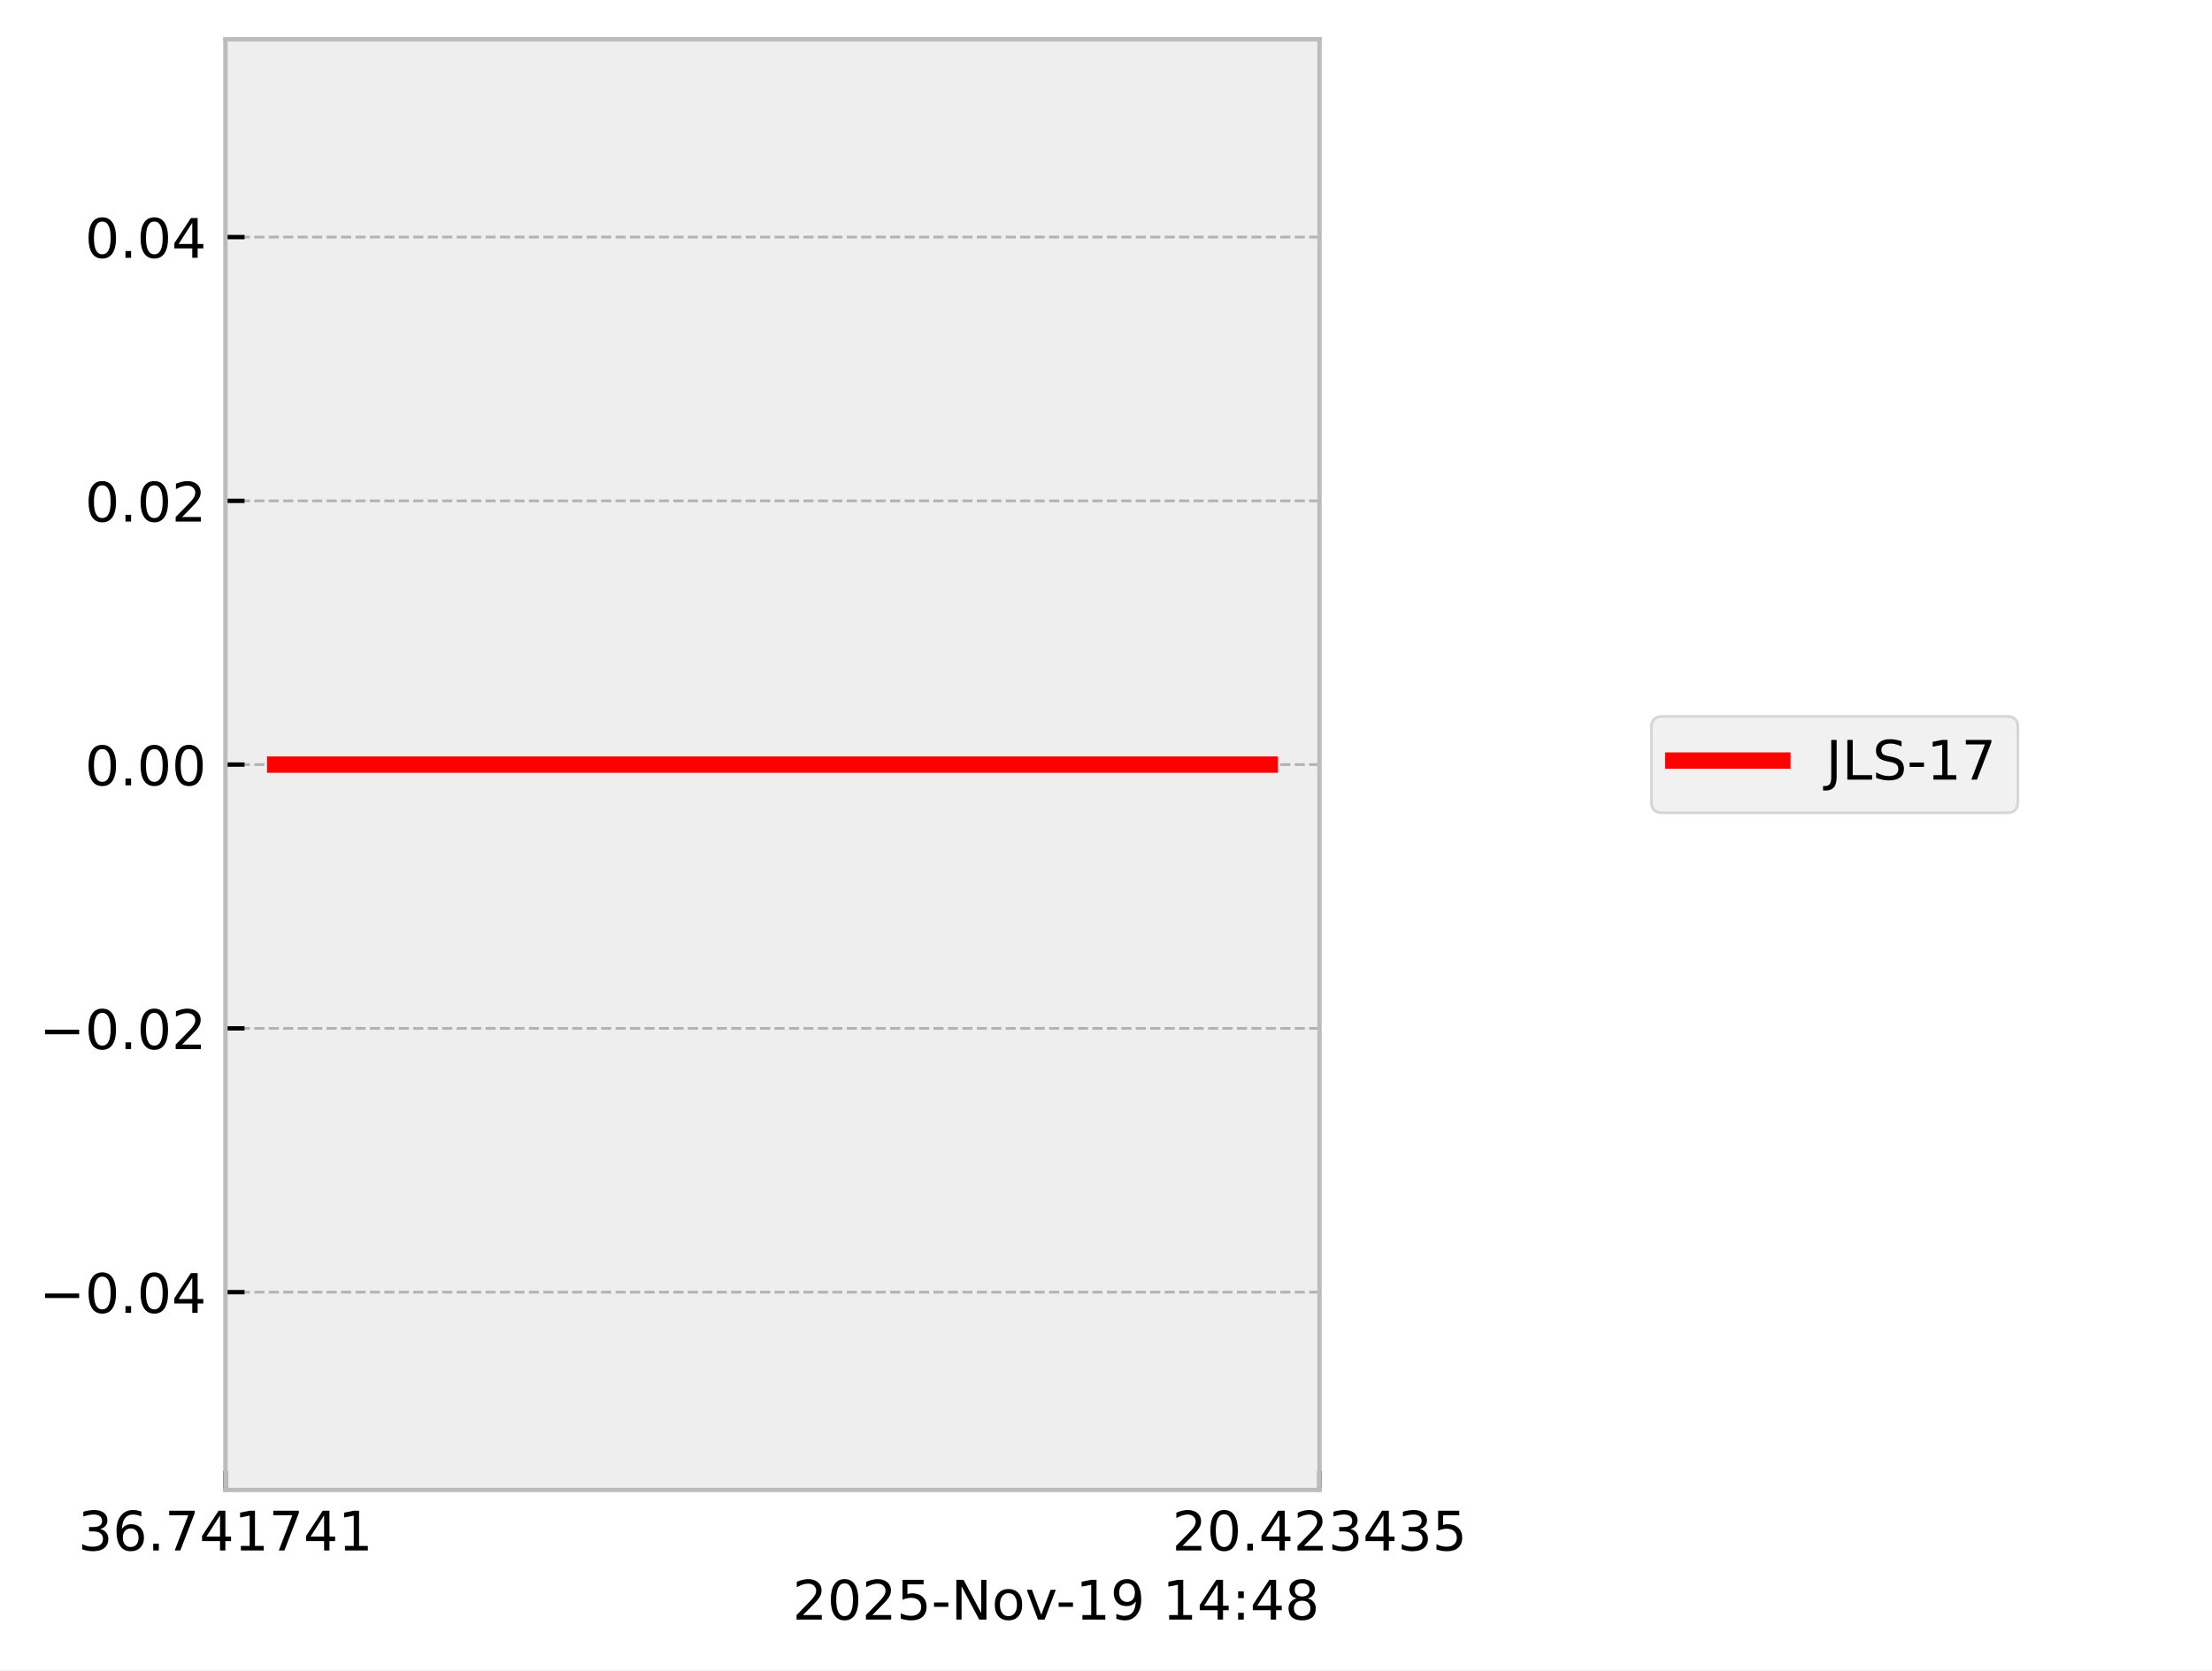
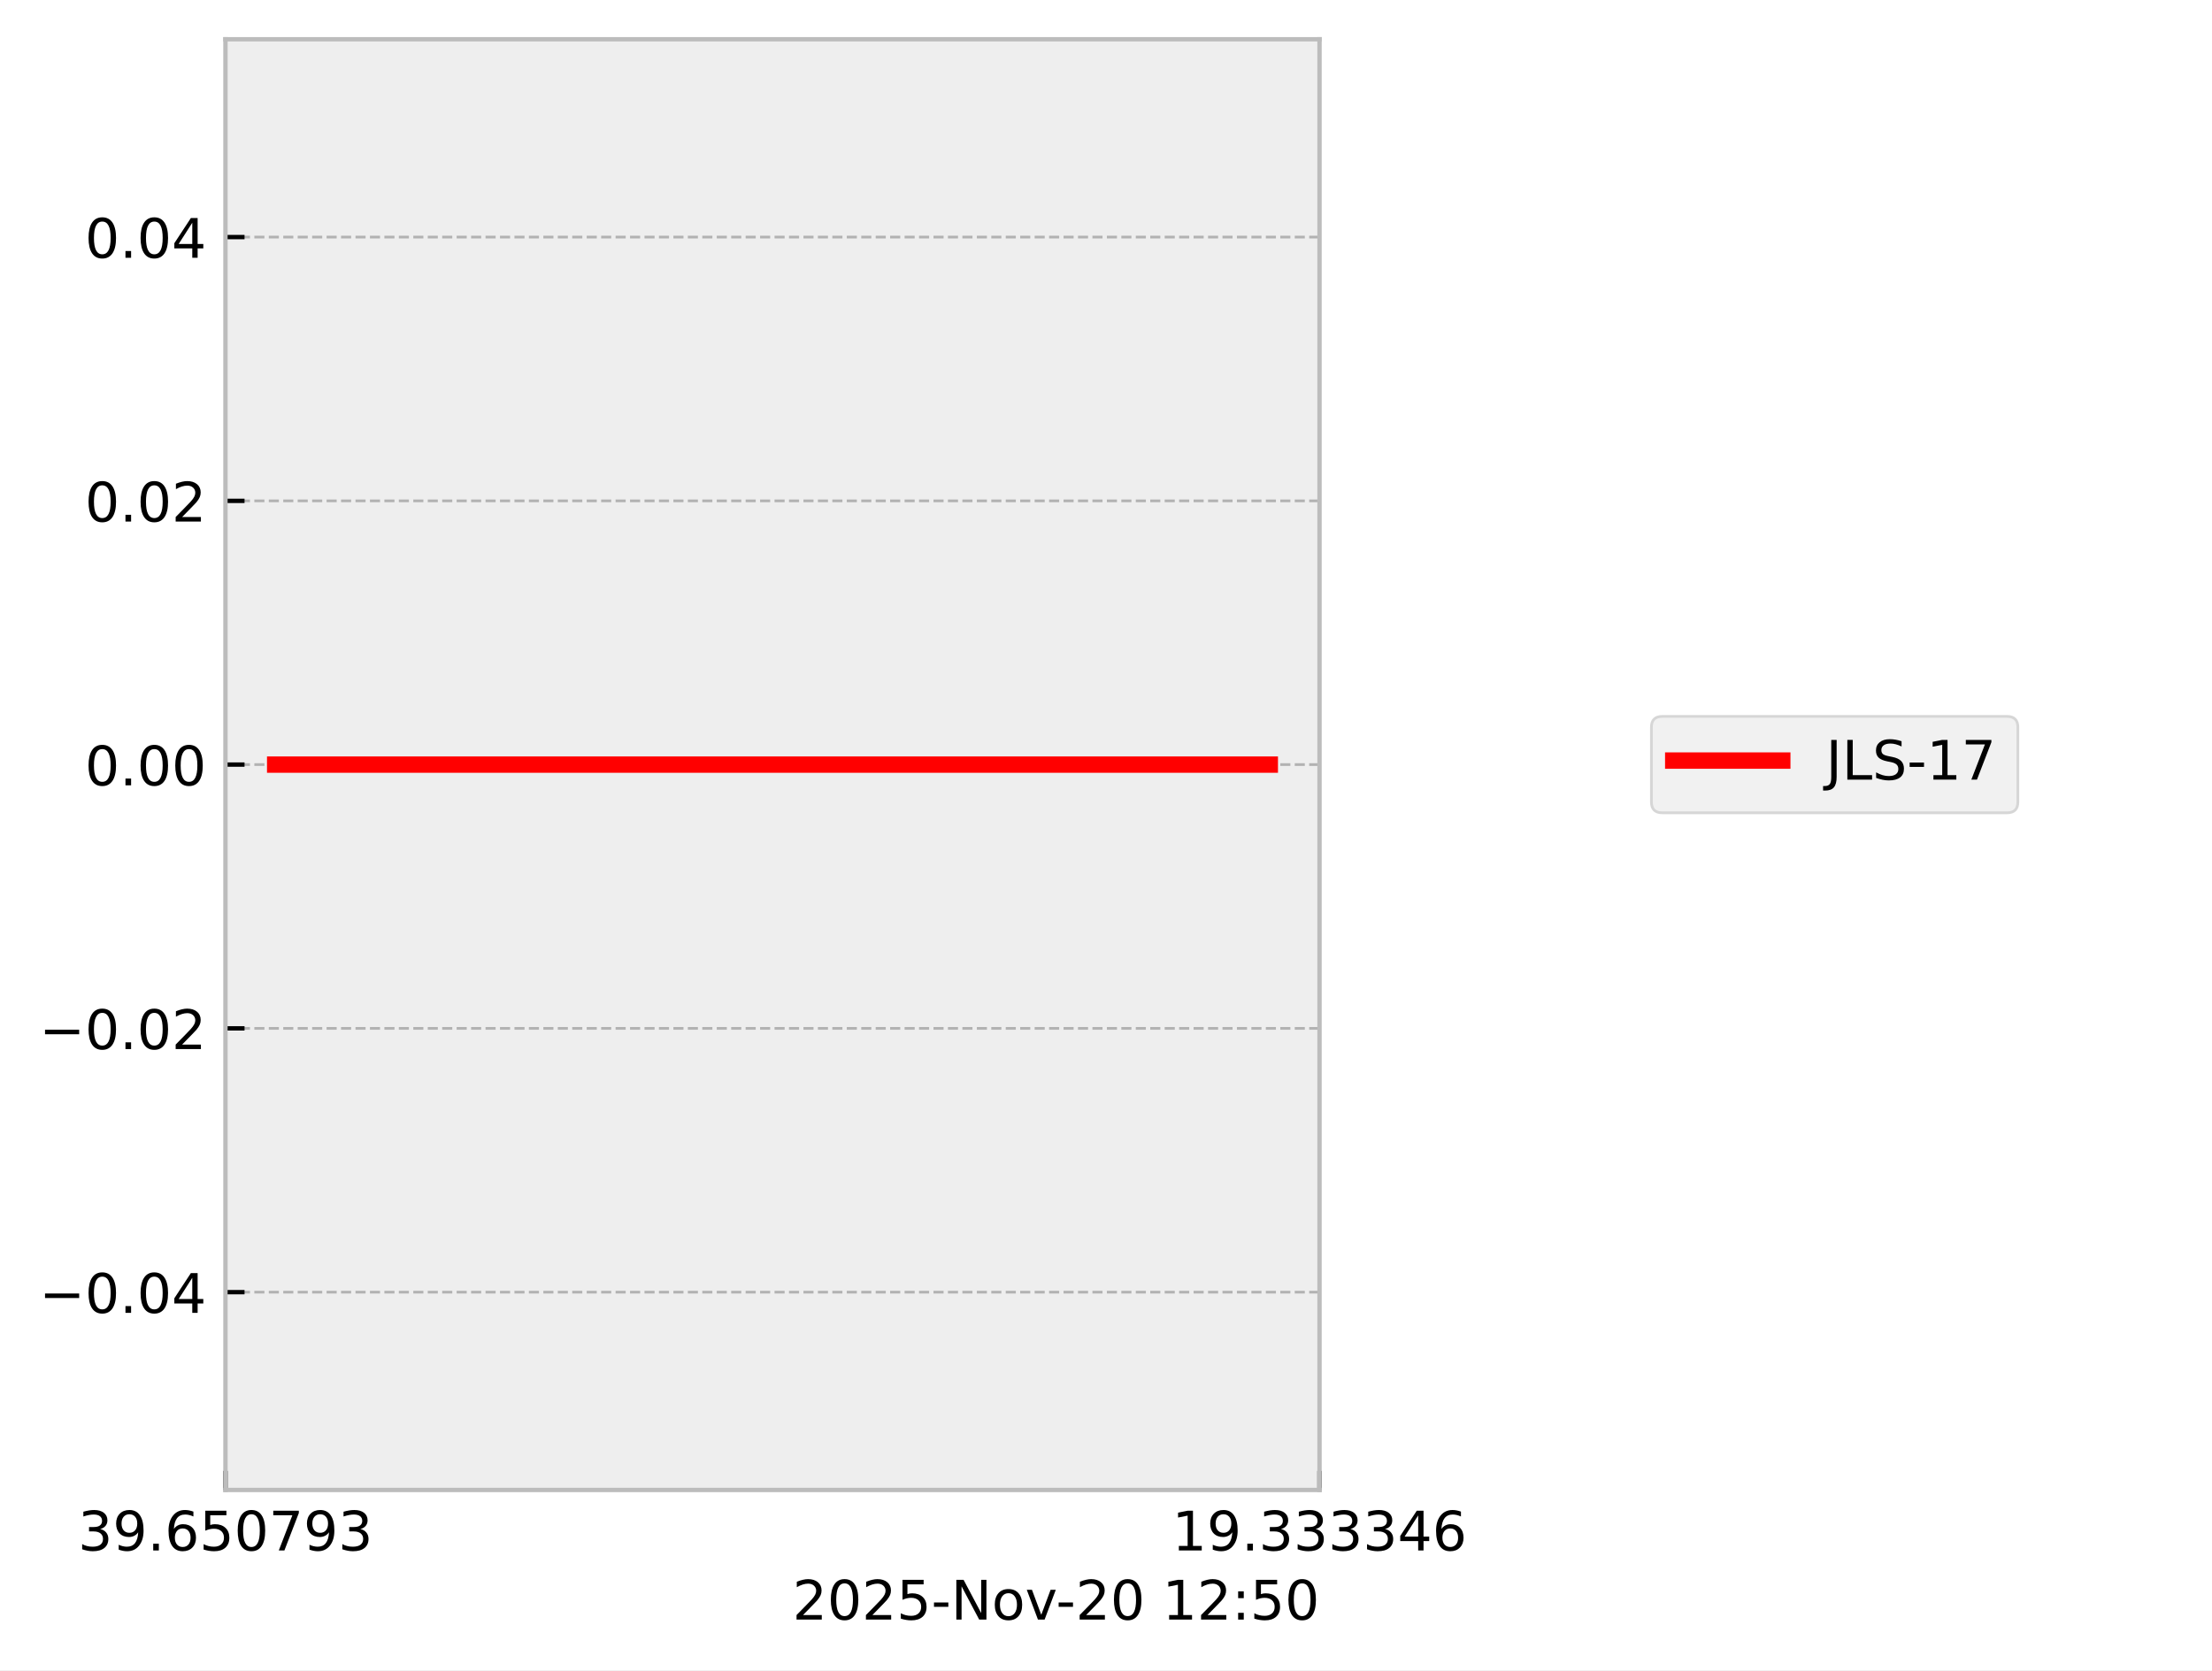
<svg xmlns="http://www.w3.org/2000/svg" xmlns:xlink="http://www.w3.org/1999/xlink" width="405.665pt" height="306.368pt" viewBox="0 0 405.665 306.368" version="1.1">
  <defs>
    <style type="text/css">*{stroke-linejoin: round; stroke-linecap: butt}</style>
  </defs>
  <g id="figure_1">
    <g id="patch_1">
      <path d="M 0 306.368  L 405.665 306.368  L 405.665 0  L 0 0  z " style="fill: #ffffff" />
    </g>
    <g id="axes_1">
      <g id="patch_2">
        <path d="M 41.345 273.312  L 241.991 273.312  L 241.991 7.2  L 41.345 7.2  z " style="fill: #eeeeee" />
      </g>
      <g id="matplotlib.axis_1">
        <g id="xtick_1">
          <g id="line2d_1">
-             <path d="M 41.345 273.312  L 41.345 7.2  " clip-path="url(#pbab2c6ac5e)" style="fill: none; stroke-dasharray: 1.85,0.8; stroke-dashoffset: 0; stroke: #b2b2b2; stroke-width: 0.5" />
+             <path d="M 41.345 273.312  L 41.345 7.2  " clip-path="url(#p502fef4314)" style="fill: none; stroke-dasharray: 1.85,0.8; stroke-dashoffset: 0; stroke: #b2b2b2; stroke-width: 0.5" />
          </g>
          <g id="line2d_2">
            <defs>
-               <path id="m9618a2b476" d="M 0 0  L 0 -3.5  " style="stroke: #000000; stroke-width: 0.8" />
-             </defs>
-             <g>
-               <use xlink:href="#m9618a2b476" x="41.345" y="273.312" style="stroke: #000000; stroke-width: 0.8" />
+               <path id="mf3c8dccf53" d="M 0 0  L 0 -3.5  " style="stroke: #000000; stroke-width: 0.8" />
+             </defs>
+             <g>
+               <use xlink:href="#mf3c8dccf53" x="41.345" y="273.312" style="stroke: #000000; stroke-width: 0.8" />
            </g>
          </g>
          <g id="text_1">
            <g transform="translate(14.30625 284.4104) scale(0.1 -0.1)">
              <defs>
                <path id="DejaVuSans-33" d="M 2597 2516  Q 3050 2419 3304 2112  Q 3559 1806 3559 1356  Q 3559 666 3084 287  Q 2609 -91 1734 -91  Q 1441 -91 1130 -33  Q 819 25 488 141  L 488 750  Q 750 597 1062 519  Q 1375 441 1716 441  Q 2309 441 2620 675  Q 2931 909 2931 1356  Q 2931 1769 2642 2001  Q 2353 2234 1838 2234  L 1294 2234  L 1294 2753  L 1863 2753  Q 2328 2753 2575 2939  Q 2822 3125 2822 3475  Q 2822 3834 2567 4026  Q 2313 4219 1838 4219  Q 1578 4219 1281 4162  Q 984 4106 628 3988  L 628 4550  Q 988 4650 1302 4700  Q 1616 4750 1894 4750  Q 2613 4750 3031 4423  Q 3450 4097 3450 3541  Q 3450 3153 3228 2886  Q 3006 2619 2597 2516  z " transform="scale(0.015625)" />
+                 <path id="DejaVuSans-39" d="M 703 97  L 703 672  Q 941 559 1184 500  Q 1428 441 1663 441  Q 2288 441 2617 861  Q 2947 1281 2994 2138  Q 2813 1869 2534 1725  Q 2256 1581 1919 1581  Q 1219 1581 811 2004  Q 403 2428 403 3163  Q 403 3881 828 4315  Q 1253 4750 1959 4750  Q 2769 4750 3195 4129  Q 3622 3509 3622 2328  Q 3622 1225 3098 567  Q 2575 -91 1691 -91  Q 1453 -91 1209 -44  Q 966 3 703 97  z M 1959 2075  Q 2384 2075 2632 2365  Q 2881 2656 2881 3163  Q 2881 3666 2632 3958  Q 2384 4250 1959 4250  Q 1534 4250 1286 3958  Q 1038 3666 1038 3163  Q 1038 2656 1286 2365  Q 1534 2075 1959 2075  z " transform="scale(0.015625)" />
+                 <path id="DejaVuSans-2e" d="M 684 794  L 1344 794  L 1344 0  L 684 0  L 684 794  z " transform="scale(0.015625)" />
                <path id="DejaVuSans-36" d="M 2113 2584  Q 1688 2584 1439 2293  Q 1191 2003 1191 1497  Q 1191 994 1439 701  Q 1688 409 2113 409  Q 2538 409 2786 701  Q 3034 994 3034 1497  Q 3034 2003 2786 2293  Q 2538 2584 2113 2584  z M 3366 4563  L 3366 3988  Q 3128 4100 2886 4159  Q 2644 4219 2406 4219  Q 1781 4219 1451 3797  Q 1122 3375 1075 2522  Q 1259 2794 1537 2939  Q 1816 3084 2150 3084  Q 2853 3084 3261 2657  Q 3669 2231 3669 1497  Q 3669 778 3244 343  Q 2819 -91 2113 -91  Q 1303 -91 875 529  Q 447 1150 447 2328  Q 447 3434 972 4092  Q 1497 4750 2381 4750  Q 2619 4750 2861 4703  Q 3103 4656 3366 4563  z " transform="scale(0.015625)" />
-                 <path id="DejaVuSans-2e" d="M 684 794  L 1344 794  L 1344 0  L 684 0  L 684 794  z " transform="scale(0.015625)" />
+                 <path id="DejaVuSans-35" d="M 691 4666  L 3169 4666  L 3169 4134  L 1269 4134  L 1269 2991  Q 1406 3038 1543 3061  Q 1681 3084 1819 3084  Q 2600 3084 3056 2656  Q 3513 2228 3513 1497  Q 3513 744 3044 326  Q 2575 -91 1722 -91  Q 1428 -91 1123 -41  Q 819 9 494 109  L 494 744  Q 775 591 1075 516  Q 1375 441 1709 441  Q 2250 441 2565 725  Q 2881 1009 2881 1497  Q 2881 1984 2565 2268  Q 2250 2553 1709 2553  Q 1456 2553 1204 2497  Q 953 2441 691 2322  L 691 4666  z " transform="scale(0.015625)" />
+                 <path id="DejaVuSans-30" d="M 2034 4250  Q 1547 4250 1301 3770  Q 1056 3291 1056 2328  Q 1056 1369 1301 889  Q 1547 409 2034 409  Q 2525 409 2770 889  Q 3016 1369 3016 2328  Q 3016 3291 2770 3770  Q 2525 4250 2034 4250  z M 2034 4750  Q 2819 4750 3233 4129  Q 3647 3509 3647 2328  Q 3647 1150 3233 529  Q 2819 -91 2034 -91  Q 1250 -91 836 529  Q 422 1150 422 2328  Q 422 3509 836 4129  Q 1250 4750 2034 4750  z " transform="scale(0.015625)" />
                <path id="DejaVuSans-37" d="M 525 4666  L 3525 4666  L 3525 4397  L 1831 0  L 1172 0  L 2766 4134  L 525 4134  L 525 4666  z " transform="scale(0.015625)" />
-                 <path id="DejaVuSans-34" d="M 2419 4116  L 825 1625  L 2419 1625  L 2419 4116  z M 2253 4666  L 3047 4666  L 3047 1625  L 3713 1625  L 3713 1100  L 3047 1100  L 3047 0  L 2419 0  L 2419 1100  L 313 1100  L 313 1709  L 2253 4666  z " transform="scale(0.015625)" />
-                 <path id="DejaVuSans-31" d="M 794 531  L 1825 531  L 1825 4091  L 703 3866  L 703 4441  L 1819 4666  L 2450 4666  L 2450 531  L 3481 531  L 3481 0  L 794 0  L 794 531  z " transform="scale(0.015625)" />
              </defs>
              <use xlink:href="#DejaVuSans-33" />
-               <use xlink:href="#DejaVuSans-36" transform="translate(63.62305 0)" />
+               <use xlink:href="#DejaVuSans-39" transform="translate(63.62305 0)" />
              <use xlink:href="#DejaVuSans-2e" transform="translate(127.2461 0)" />
-               <use xlink:href="#DejaVuSans-37" transform="translate(159.0332 0)" />
-               <use xlink:href="#DejaVuSans-34" transform="translate(222.6562 0)" />
-               <use xlink:href="#DejaVuSans-31" transform="translate(286.2793 0)" />
+               <use xlink:href="#DejaVuSans-36" transform="translate(159.0332 0)" />
+               <use xlink:href="#DejaVuSans-35" transform="translate(222.6562 0)" />
+               <use xlink:href="#DejaVuSans-30" transform="translate(286.2793 0)" />
              <use xlink:href="#DejaVuSans-37" transform="translate(349.9023 0)" />
-               <use xlink:href="#DejaVuSans-34" transform="translate(413.5254 0)" />
-               <use xlink:href="#DejaVuSans-31" transform="translate(477.1484 0)" />
+               <use xlink:href="#DejaVuSans-39" transform="translate(413.5254 0)" />
+               <use xlink:href="#DejaVuSans-33" transform="translate(477.1484 0)" />
            </g>
          </g>
        </g>
        <g id="xtick_2">
          <g id="line2d_3">
-             <path d="M 241.991 273.312  L 241.991 7.2  " clip-path="url(#pbab2c6ac5e)" style="fill: none; stroke-dasharray: 1.85,0.8; stroke-dashoffset: 0; stroke: #b2b2b2; stroke-width: 0.5" />
+             <path d="M 241.991 273.312  L 241.991 7.2  " clip-path="url(#p502fef4314)" style="fill: none; stroke-dasharray: 1.85,0.8; stroke-dashoffset: 0; stroke: #b2b2b2; stroke-width: 0.5" />
          </g>
          <g id="line2d_4">
            <g>
-               <use xlink:href="#m9618a2b476" x="241.991" y="273.312" style="stroke: #000000; stroke-width: 0.8" />
+               <use xlink:href="#mf3c8dccf53" x="241.991" y="273.312" style="stroke: #000000; stroke-width: 0.8" />
            </g>
          </g>
          <g id="text_2">
            <g transform="translate(214.9522 284.4104) scale(0.1 -0.1)">
              <defs>
-                 <path id="DejaVuSans-32" d="M 1228 531  L 3431 531  L 3431 0  L 469 0  L 469 531  Q 828 903 1448 1529  Q 2069 2156 2228 2338  Q 2531 2678 2651 2914  Q 2772 3150 2772 3378  Q 2772 3750 2511 3984  Q 2250 4219 1831 4219  Q 1534 4219 1204 4116  Q 875 4013 500 3803  L 500 4441  Q 881 4594 1212 4672  Q 1544 4750 1819 4750  Q 2544 4750 2975 4387  Q 3406 4025 3406 3419  Q 3406 3131 3298 2873  Q 3191 2616 2906 2266  Q 2828 2175 2409 1742  Q 1991 1309 1228 531  z " transform="scale(0.015625)" />
-                 <path id="DejaVuSans-30" d="M 2034 4250  Q 1547 4250 1301 3770  Q 1056 3291 1056 2328  Q 1056 1369 1301 889  Q 1547 409 2034 409  Q 2525 409 2770 889  Q 3016 1369 3016 2328  Q 3016 3291 2770 3770  Q 2525 4250 2034 4250  z M 2034 4750  Q 2819 4750 3233 4129  Q 3647 3509 3647 2328  Q 3647 1150 3233 529  Q 2819 -91 2034 -91  Q 1250 -91 836 529  Q 422 1150 422 2328  Q 422 3509 836 4129  Q 1250 4750 2034 4750  z " transform="scale(0.015625)" />
-                 <path id="DejaVuSans-35" d="M 691 4666  L 3169 4666  L 3169 4134  L 1269 4134  L 1269 2991  Q 1406 3038 1543 3061  Q 1681 3084 1819 3084  Q 2600 3084 3056 2656  Q 3513 2228 3513 1497  Q 3513 744 3044 326  Q 2575 -91 1722 -91  Q 1428 -91 1123 -41  Q 819 9 494 109  L 494 744  Q 775 591 1075 516  Q 1375 441 1709 441  Q 2250 441 2565 725  Q 2881 1009 2881 1497  Q 2881 1984 2565 2268  Q 2250 2553 1709 2553  Q 1456 2553 1204 2497  Q 953 2441 691 2322  L 691 4666  z " transform="scale(0.015625)" />
+                 <path id="DejaVuSans-31" d="M 794 531  L 1825 531  L 1825 4091  L 703 3866  L 703 4441  L 1819 4666  L 2450 4666  L 2450 531  L 3481 531  L 3481 0  L 794 0  L 794 531  z " transform="scale(0.015625)" />
+                 <path id="DejaVuSans-34" d="M 2419 4116  L 825 1625  L 2419 1625  L 2419 4116  z M 2253 4666  L 3047 4666  L 3047 1625  L 3713 1625  L 3713 1100  L 3047 1100  L 3047 0  L 2419 0  L 2419 1100  L 313 1100  L 313 1709  L 2253 4666  z " transform="scale(0.015625)" />
              </defs>
-               <use xlink:href="#DejaVuSans-32" />
-               <use xlink:href="#DejaVuSans-30" transform="translate(63.62305 0)" />
+               <use xlink:href="#DejaVuSans-31" />
+               <use xlink:href="#DejaVuSans-39" transform="translate(63.62305 0)" />
              <use xlink:href="#DejaVuSans-2e" transform="translate(127.2461 0)" />
-               <use xlink:href="#DejaVuSans-34" transform="translate(159.0332 0)" />
-               <use xlink:href="#DejaVuSans-32" transform="translate(222.6562 0)" />
+               <use xlink:href="#DejaVuSans-33" transform="translate(159.0332 0)" />
+               <use xlink:href="#DejaVuSans-33" transform="translate(222.6562 0)" />
              <use xlink:href="#DejaVuSans-33" transform="translate(286.2793 0)" />
-               <use xlink:href="#DejaVuSans-34" transform="translate(349.9023 0)" />
-               <use xlink:href="#DejaVuSans-33" transform="translate(413.5254 0)" />
-               <use xlink:href="#DejaVuSans-35" transform="translate(477.1484 0)" />
+               <use xlink:href="#DejaVuSans-33" transform="translate(349.9023 0)" />
+               <use xlink:href="#DejaVuSans-34" transform="translate(413.5254 0)" />
+               <use xlink:href="#DejaVuSans-36" transform="translate(477.1484 0)" />
            </g>
          </g>
        </g>
        <g id="text_3">
          <g transform="translate(145.3475 297.0886) scale(0.1 -0.1)">
            <defs>
+               <path id="DejaVuSans-32" d="M 1228 531  L 3431 531  L 3431 0  L 469 0  L 469 531  Q 828 903 1448 1529  Q 2069 2156 2228 2338  Q 2531 2678 2651 2914  Q 2772 3150 2772 3378  Q 2772 3750 2511 3984  Q 2250 4219 1831 4219  Q 1534 4219 1204 4116  Q 875 4013 500 3803  L 500 4441  Q 881 4594 1212 4672  Q 1544 4750 1819 4750  Q 2544 4750 2975 4387  Q 3406 4025 3406 3419  Q 3406 3131 3298 2873  Q 3191 2616 2906 2266  Q 2828 2175 2409 1742  Q 1991 1309 1228 531  z " transform="scale(0.015625)" />
              <path id="DejaVuSans-2d" d="M 313 2009  L 1997 2009  L 1997 1497  L 313 1497  L 313 2009  z " transform="scale(0.015625)" />
              <path id="DejaVuSans-4e" d="M 628 4666  L 1478 4666  L 3547 763  L 3547 4666  L 4159 4666  L 4159 0  L 3309 0  L 1241 3903  L 1241 0  L 628 0  L 628 4666  z " transform="scale(0.015625)" />
              <path id="DejaVuSans-6f" d="M 1959 3097  Q 1497 3097 1228 2736  Q 959 2375 959 1747  Q 959 1119 1226 758  Q 1494 397 1959 397  Q 2419 397 2687 759  Q 2956 1122 2956 1747  Q 2956 2369 2687 2733  Q 2419 3097 1959 3097  z M 1959 3584  Q 2709 3584 3137 3096  Q 3566 2609 3566 1747  Q 3566 888 3137 398  Q 2709 -91 1959 -91  Q 1206 -91 779 398  Q 353 888 353 1747  Q 353 2609 779 3096  Q 1206 3584 1959 3584  z " transform="scale(0.015625)" />
              <path id="DejaVuSans-76" d="M 191 3500  L 800 3500  L 1894 563  L 2988 3500  L 3597 3500  L 2284 0  L 1503 0  L 191 3500  z " transform="scale(0.015625)" />
-               <path id="DejaVuSans-39" d="M 703 97  L 703 672  Q 941 559 1184 500  Q 1428 441 1663 441  Q 2288 441 2617 861  Q 2947 1281 2994 2138  Q 2813 1869 2534 1725  Q 2256 1581 1919 1581  Q 1219 1581 811 2004  Q 403 2428 403 3163  Q 403 3881 828 4315  Q 1253 4750 1959 4750  Q 2769 4750 3195 4129  Q 3622 3509 3622 2328  Q 3622 1225 3098 567  Q 2575 -91 1691 -91  Q 1453 -91 1209 -44  Q 966 3 703 97  z M 1959 2075  Q 2384 2075 2632 2365  Q 2881 2656 2881 3163  Q 2881 3666 2632 3958  Q 2384 4250 1959 4250  Q 1534 4250 1286 3958  Q 1038 3666 1038 3163  Q 1038 2656 1286 2365  Q 1534 2075 1959 2075  z " transform="scale(0.015625)" />
              <path id="DejaVuSans-20" transform="scale(0.015625)" />
              <path id="DejaVuSans-3a" d="M 750 794  L 1409 794  L 1409 0  L 750 0  L 750 794  z M 750 3309  L 1409 3309  L 1409 2516  L 750 2516  L 750 3309  z " transform="scale(0.015625)" />
-               <path id="DejaVuSans-38" d="M 2034 2216  Q 1584 2216 1326 1975  Q 1069 1734 1069 1313  Q 1069 891 1326 650  Q 1584 409 2034 409  Q 2484 409 2743 651  Q 3003 894 3003 1313  Q 3003 1734 2745 1975  Q 2488 2216 2034 2216  z M 1403 2484  Q 997 2584 770 2862  Q 544 3141 544 3541  Q 544 4100 942 4425  Q 1341 4750 2034 4750  Q 2731 4750 3128 4425  Q 3525 4100 3525 3541  Q 3525 3141 3298 2862  Q 3072 2584 2669 2484  Q 3125 2378 3379 2068  Q 3634 1759 3634 1313  Q 3634 634 3220 271  Q 2806 -91 2034 -91  Q 1263 -91 848 271  Q 434 634 434 1313  Q 434 1759 690 2068  Q 947 2378 1403 2484  z M 1172 3481  Q 1172 3119 1398 2916  Q 1625 2713 2034 2713  Q 2441 2713 2670 2916  Q 2900 3119 2900 3481  Q 2900 3844 2670 4047  Q 2441 4250 2034 4250  Q 1625 4250 1398 4047  Q 1172 3844 1172 3481  z " transform="scale(0.015625)" />
            </defs>
            <use xlink:href="#DejaVuSans-32" />
            <use xlink:href="#DejaVuSans-30" transform="translate(63.62305 0)" />
            <use xlink:href="#DejaVuSans-32" transform="translate(127.2461 0)" />
            <use xlink:href="#DejaVuSans-35" transform="translate(190.8691 0)" />
            <use xlink:href="#DejaVuSans-2d" transform="translate(254.4922 0)" />
            <use xlink:href="#DejaVuSans-4e" transform="translate(290.5762 0)" />
            <use xlink:href="#DejaVuSans-6f" transform="translate(365.3809 0)" />
            <use xlink:href="#DejaVuSans-76" transform="translate(426.5625 0)" />
            <use xlink:href="#DejaVuSans-2d" transform="translate(483.1172 0)" />
-             <use xlink:href="#DejaVuSans-31" transform="translate(519.2012 0)" />
-             <use xlink:href="#DejaVuSans-39" transform="translate(582.8242 0)" />
+             <use xlink:href="#DejaVuSans-32" transform="translate(519.2012 0)" />
+             <use xlink:href="#DejaVuSans-30" transform="translate(582.8242 0)" />
            <use xlink:href="#DejaVuSans-20" transform="translate(646.4473 0)" />
            <use xlink:href="#DejaVuSans-31" transform="translate(678.2344 0)" />
-             <use xlink:href="#DejaVuSans-34" transform="translate(741.8574 0)" />
+             <use xlink:href="#DejaVuSans-32" transform="translate(741.8574 0)" />
            <use xlink:href="#DejaVuSans-3a" transform="translate(805.4805 0)" />
-             <use xlink:href="#DejaVuSans-34" transform="translate(839.1719 0)" />
-             <use xlink:href="#DejaVuSans-38" transform="translate(902.7949 0)" />
+             <use xlink:href="#DejaVuSans-35" transform="translate(839.1719 0)" />
+             <use xlink:href="#DejaVuSans-30" transform="translate(902.7949 0)" />
          </g>
        </g>
      </g>
      <g id="matplotlib.axis_2">
        <g id="ytick_1">
          <g id="line2d_5">
-             <path d="M 41.345 237.024  L 241.991 237.024  " clip-path="url(#pbab2c6ac5e)" style="fill: none; stroke-dasharray: 1.85,0.8; stroke-dashoffset: 0; stroke: #b2b2b2; stroke-width: 0.5" />
+             <path d="M 41.345 237.024  L 241.991 237.024  " clip-path="url(#p502fef4314)" style="fill: none; stroke-dasharray: 1.85,0.8; stroke-dashoffset: 0; stroke: #b2b2b2; stroke-width: 0.5" />
          </g>
          <g id="line2d_6">
            <defs>
-               <path id="m9bd5e3f66f" d="M 0 0  L 3.5 0  " style="stroke: #000000; stroke-width: 0.8" />
-             </defs>
-             <g>
-               <use xlink:href="#m9bd5e3f66f" x="41.345" y="237.024" style="stroke: #000000; stroke-width: 0.8" />
+               <path id="m50cb12d2fa" d="M 0 0  L 3.5 0  " style="stroke: #000000; stroke-width: 0.8" />
+             </defs>
+             <g>
+               <use xlink:href="#m50cb12d2fa" x="41.345" y="237.024" style="stroke: #000000; stroke-width: 0.8" />
            </g>
          </g>
          <g id="text_4">
            <g transform="translate(7.2 240.8232) scale(0.1 -0.1)">
              <defs>
                <path id="DejaVuSans-2212" d="M 678 2272  L 4684 2272  L 4684 1741  L 678 1741  L 678 2272  z " transform="scale(0.015625)" />
              </defs>
              <use xlink:href="#DejaVuSans-2212" />
              <use xlink:href="#DejaVuSans-30" transform="translate(83.78906 0)" />
              <use xlink:href="#DejaVuSans-2e" transform="translate(147.4121 0)" />
              <use xlink:href="#DejaVuSans-30" transform="translate(179.1992 0)" />
              <use xlink:href="#DejaVuSans-34" transform="translate(242.8223 0)" />
            </g>
          </g>
        </g>
        <g id="ytick_2">
          <g id="line2d_7">
-             <path d="M 41.345 188.64  L 241.991 188.64  " clip-path="url(#pbab2c6ac5e)" style="fill: none; stroke-dasharray: 1.85,0.8; stroke-dashoffset: 0; stroke: #b2b2b2; stroke-width: 0.5" />
+             <path d="M 41.345 188.64  L 241.991 188.64  " clip-path="url(#p502fef4314)" style="fill: none; stroke-dasharray: 1.85,0.8; stroke-dashoffset: 0; stroke: #b2b2b2; stroke-width: 0.5" />
          </g>
          <g id="line2d_8">
            <g>
-               <use xlink:href="#m9bd5e3f66f" x="41.345" y="188.64" style="stroke: #000000; stroke-width: 0.8" />
+               <use xlink:href="#m50cb12d2fa" x="41.345" y="188.64" style="stroke: #000000; stroke-width: 0.8" />
            </g>
          </g>
          <g id="text_5">
            <g transform="translate(7.2 192.4392) scale(0.1 -0.1)">
              <use xlink:href="#DejaVuSans-2212" />
              <use xlink:href="#DejaVuSans-30" transform="translate(83.78906 0)" />
              <use xlink:href="#DejaVuSans-2e" transform="translate(147.4121 0)" />
              <use xlink:href="#DejaVuSans-30" transform="translate(179.1992 0)" />
              <use xlink:href="#DejaVuSans-32" transform="translate(242.8223 0)" />
            </g>
          </g>
        </g>
        <g id="ytick_3">
          <g id="line2d_9">
-             <path d="M 41.345 140.256  L 241.991 140.256  " clip-path="url(#pbab2c6ac5e)" style="fill: none; stroke-dasharray: 1.85,0.8; stroke-dashoffset: 0; stroke: #b2b2b2; stroke-width: 0.5" />
+             <path d="M 41.345 140.256  L 241.991 140.256  " clip-path="url(#p502fef4314)" style="fill: none; stroke-dasharray: 1.85,0.8; stroke-dashoffset: 0; stroke: #b2b2b2; stroke-width: 0.5" />
          </g>
          <g id="line2d_10">
            <g>
-               <use xlink:href="#m9bd5e3f66f" x="41.345" y="140.256" style="stroke: #000000; stroke-width: 0.8" />
+               <use xlink:href="#m50cb12d2fa" x="41.345" y="140.256" style="stroke: #000000; stroke-width: 0.8" />
            </g>
          </g>
          <g id="text_6">
            <g transform="translate(15.57969 144.0552) scale(0.1 -0.1)">
              <use xlink:href="#DejaVuSans-30" />
              <use xlink:href="#DejaVuSans-2e" transform="translate(63.62305 0)" />
              <use xlink:href="#DejaVuSans-30" transform="translate(95.41016 0)" />
              <use xlink:href="#DejaVuSans-30" transform="translate(159.0332 0)" />
            </g>
          </g>
        </g>
        <g id="ytick_4">
          <g id="line2d_11">
-             <path d="M 41.345 91.872  L 241.991 91.872  " clip-path="url(#pbab2c6ac5e)" style="fill: none; stroke-dasharray: 1.85,0.8; stroke-dashoffset: 0; stroke: #b2b2b2; stroke-width: 0.5" />
+             <path d="M 41.345 91.872  L 241.991 91.872  " clip-path="url(#p502fef4314)" style="fill: none; stroke-dasharray: 1.85,0.8; stroke-dashoffset: 0; stroke: #b2b2b2; stroke-width: 0.5" />
          </g>
          <g id="line2d_12">
            <g>
-               <use xlink:href="#m9bd5e3f66f" x="41.345" y="91.872" style="stroke: #000000; stroke-width: 0.8" />
+               <use xlink:href="#m50cb12d2fa" x="41.345" y="91.872" style="stroke: #000000; stroke-width: 0.8" />
            </g>
          </g>
          <g id="text_7">
            <g transform="translate(15.57969 95.67122) scale(0.1 -0.1)">
              <use xlink:href="#DejaVuSans-30" />
              <use xlink:href="#DejaVuSans-2e" transform="translate(63.62305 0)" />
              <use xlink:href="#DejaVuSans-30" transform="translate(95.41016 0)" />
              <use xlink:href="#DejaVuSans-32" transform="translate(159.0332 0)" />
            </g>
          </g>
        </g>
        <g id="ytick_5">
          <g id="line2d_13">
-             <path d="M 41.345 43.488  L 241.991 43.488  " clip-path="url(#pbab2c6ac5e)" style="fill: none; stroke-dasharray: 1.85,0.8; stroke-dashoffset: 0; stroke: #b2b2b2; stroke-width: 0.5" />
+             <path d="M 41.345 43.488  L 241.991 43.488  " clip-path="url(#p502fef4314)" style="fill: none; stroke-dasharray: 1.85,0.8; stroke-dashoffset: 0; stroke: #b2b2b2; stroke-width: 0.5" />
          </g>
          <g id="line2d_14">
            <g>
-               <use xlink:href="#m9bd5e3f66f" x="41.345" y="43.488" style="stroke: #000000; stroke-width: 0.8" />
+               <use xlink:href="#m50cb12d2fa" x="41.345" y="43.488" style="stroke: #000000; stroke-width: 0.8" />
            </g>
          </g>
          <g id="text_8">
            <g transform="translate(15.57969 47.28722) scale(0.1 -0.1)">
              <use xlink:href="#DejaVuSans-30" />
              <use xlink:href="#DejaVuSans-2e" transform="translate(63.62305 0)" />
              <use xlink:href="#DejaVuSans-30" transform="translate(95.41016 0)" />
              <use xlink:href="#DejaVuSans-34" transform="translate(159.0332 0)" />
            </g>
          </g>
        </g>
      </g>
      <g id="line2d_15">
-         <path d="M 50.466 140.256  L 232.871 140.256  " clip-path="url(#pbab2c6ac5e)" style="fill: none; stroke: #ff0000; stroke-width: 3; stroke-linecap: square" />
+         <path d="M 50.466 140.256  L 226.133 140.256  L 232.871 140.256  " clip-path="url(#p502fef4314)" style="fill: none; stroke: #ff0000; stroke-width: 3; stroke-linecap: square" />
      </g>
      <g id="patch_3">
        <path d="M 41.345 273.312  L 41.345 7.2  " style="fill: none; stroke: #bcbcbc; stroke-width: 0.8; stroke-linejoin: miter; stroke-linecap: square" />
      </g>
      <g id="patch_4">
        <path d="M 241.991 273.312  L 241.991 7.2  " style="fill: none; stroke: #bcbcbc; stroke-width: 0.8; stroke-linejoin: miter; stroke-linecap: square" />
      </g>
      <g id="patch_5">
        <path d="M 41.345 273.312  L 241.991 273.312  " style="fill: none; stroke: #bcbcbc; stroke-width: 0.8; stroke-linejoin: miter; stroke-linecap: square" />
      </g>
      <g id="patch_6">
        <path d="M 41.345 7.2  L 241.991 7.2  " style="fill: none; stroke: #bcbcbc; stroke-width: 0.8; stroke-linejoin: miter; stroke-linecap: square" />
      </g>
    </g>
    <g id="axes_2">
      <g id="legend_1">
        <g id="patch_7">
          <path d="M 304.859 149.095  L 368.063 149.095  Q 370.063 149.095 370.063 147.095  L 370.063 133.417  Q 370.063 131.417 368.063 131.417  L 304.859 131.417  Q 302.859 131.417 302.859 133.417  L 302.859 147.095  Q 302.859 149.095 304.859 149.095  z " style="fill: #eeeeee; opacity: 0.8; stroke: #cccccc; stroke-width: 0.5; stroke-linejoin: miter" />
        </g>
        <g id="line2d_16">
          <path d="M 306.859 139.515  L 316.859 139.515  L 326.859 139.515  " style="fill: none; stroke: #ff0000; stroke-width: 3; stroke-linecap: square" />
        </g>
        <g id="text_9">
          <g transform="translate(334.8594 143.0154) scale(0.1 -0.1)">
            <defs>
              <path id="DejaVuSans-4a" d="M 628 4666  L 1259 4666  L 1259 325  Q 1259 -519 939 -900  Q 619 -1281 -91 -1281  L -331 -1281  L -331 -750  L -134 -750  Q 284 -750 456 -515  Q 628 -281 628 325  L 628 4666  z " transform="scale(0.015625)" />
              <path id="DejaVuSans-4c" d="M 628 4666  L 1259 4666  L 1259 531  L 3531 531  L 3531 0  L 628 0  L 628 4666  z " transform="scale(0.015625)" />
              <path id="DejaVuSans-53" d="M 3425 4513  L 3425 3897  Q 3066 4069 2747 4153  Q 2428 4238 2131 4238  Q 1616 4238 1336 4038  Q 1056 3838 1056 3469  Q 1056 3159 1242 3001  Q 1428 2844 1947 2747  L 2328 2669  Q 3034 2534 3370 2195  Q 3706 1856 3706 1288  Q 3706 609 3251 259  Q 2797 -91 1919 -91  Q 1588 -91 1214 -16  Q 841 59 441 206  L 441 856  Q 825 641 1194 531  Q 1563 422 1919 422  Q 2459 422 2753 634  Q 3047 847 3047 1241  Q 3047 1584 2836 1778  Q 2625 1972 2144 2069  L 1759 2144  Q 1053 2284 737 2584  Q 422 2884 422 3419  Q 422 4038 858 4394  Q 1294 4750 2059 4750  Q 2388 4750 2728 4690  Q 3069 4631 3425 4513  z " transform="scale(0.015625)" />
            </defs>
            <use xlink:href="#DejaVuSans-4a" />
            <use xlink:href="#DejaVuSans-4c" transform="translate(29.49219 0)" />
            <use xlink:href="#DejaVuSans-53" transform="translate(85.20508 0)" />
            <use xlink:href="#DejaVuSans-2d" transform="translate(148.6816 0)" />
            <use xlink:href="#DejaVuSans-31" transform="translate(184.7656 0)" />
            <use xlink:href="#DejaVuSans-37" transform="translate(248.3887 0)" />
          </g>
        </g>
      </g>
    </g>
  </g>
  <defs>
-     <clipPath id="pbab2c6ac5e">
+     <clipPath id="p502fef4314">
      <rect x="41.345" y="7.2" width="200.646" height="266.112" />
    </clipPath>
  </defs>
</svg>
